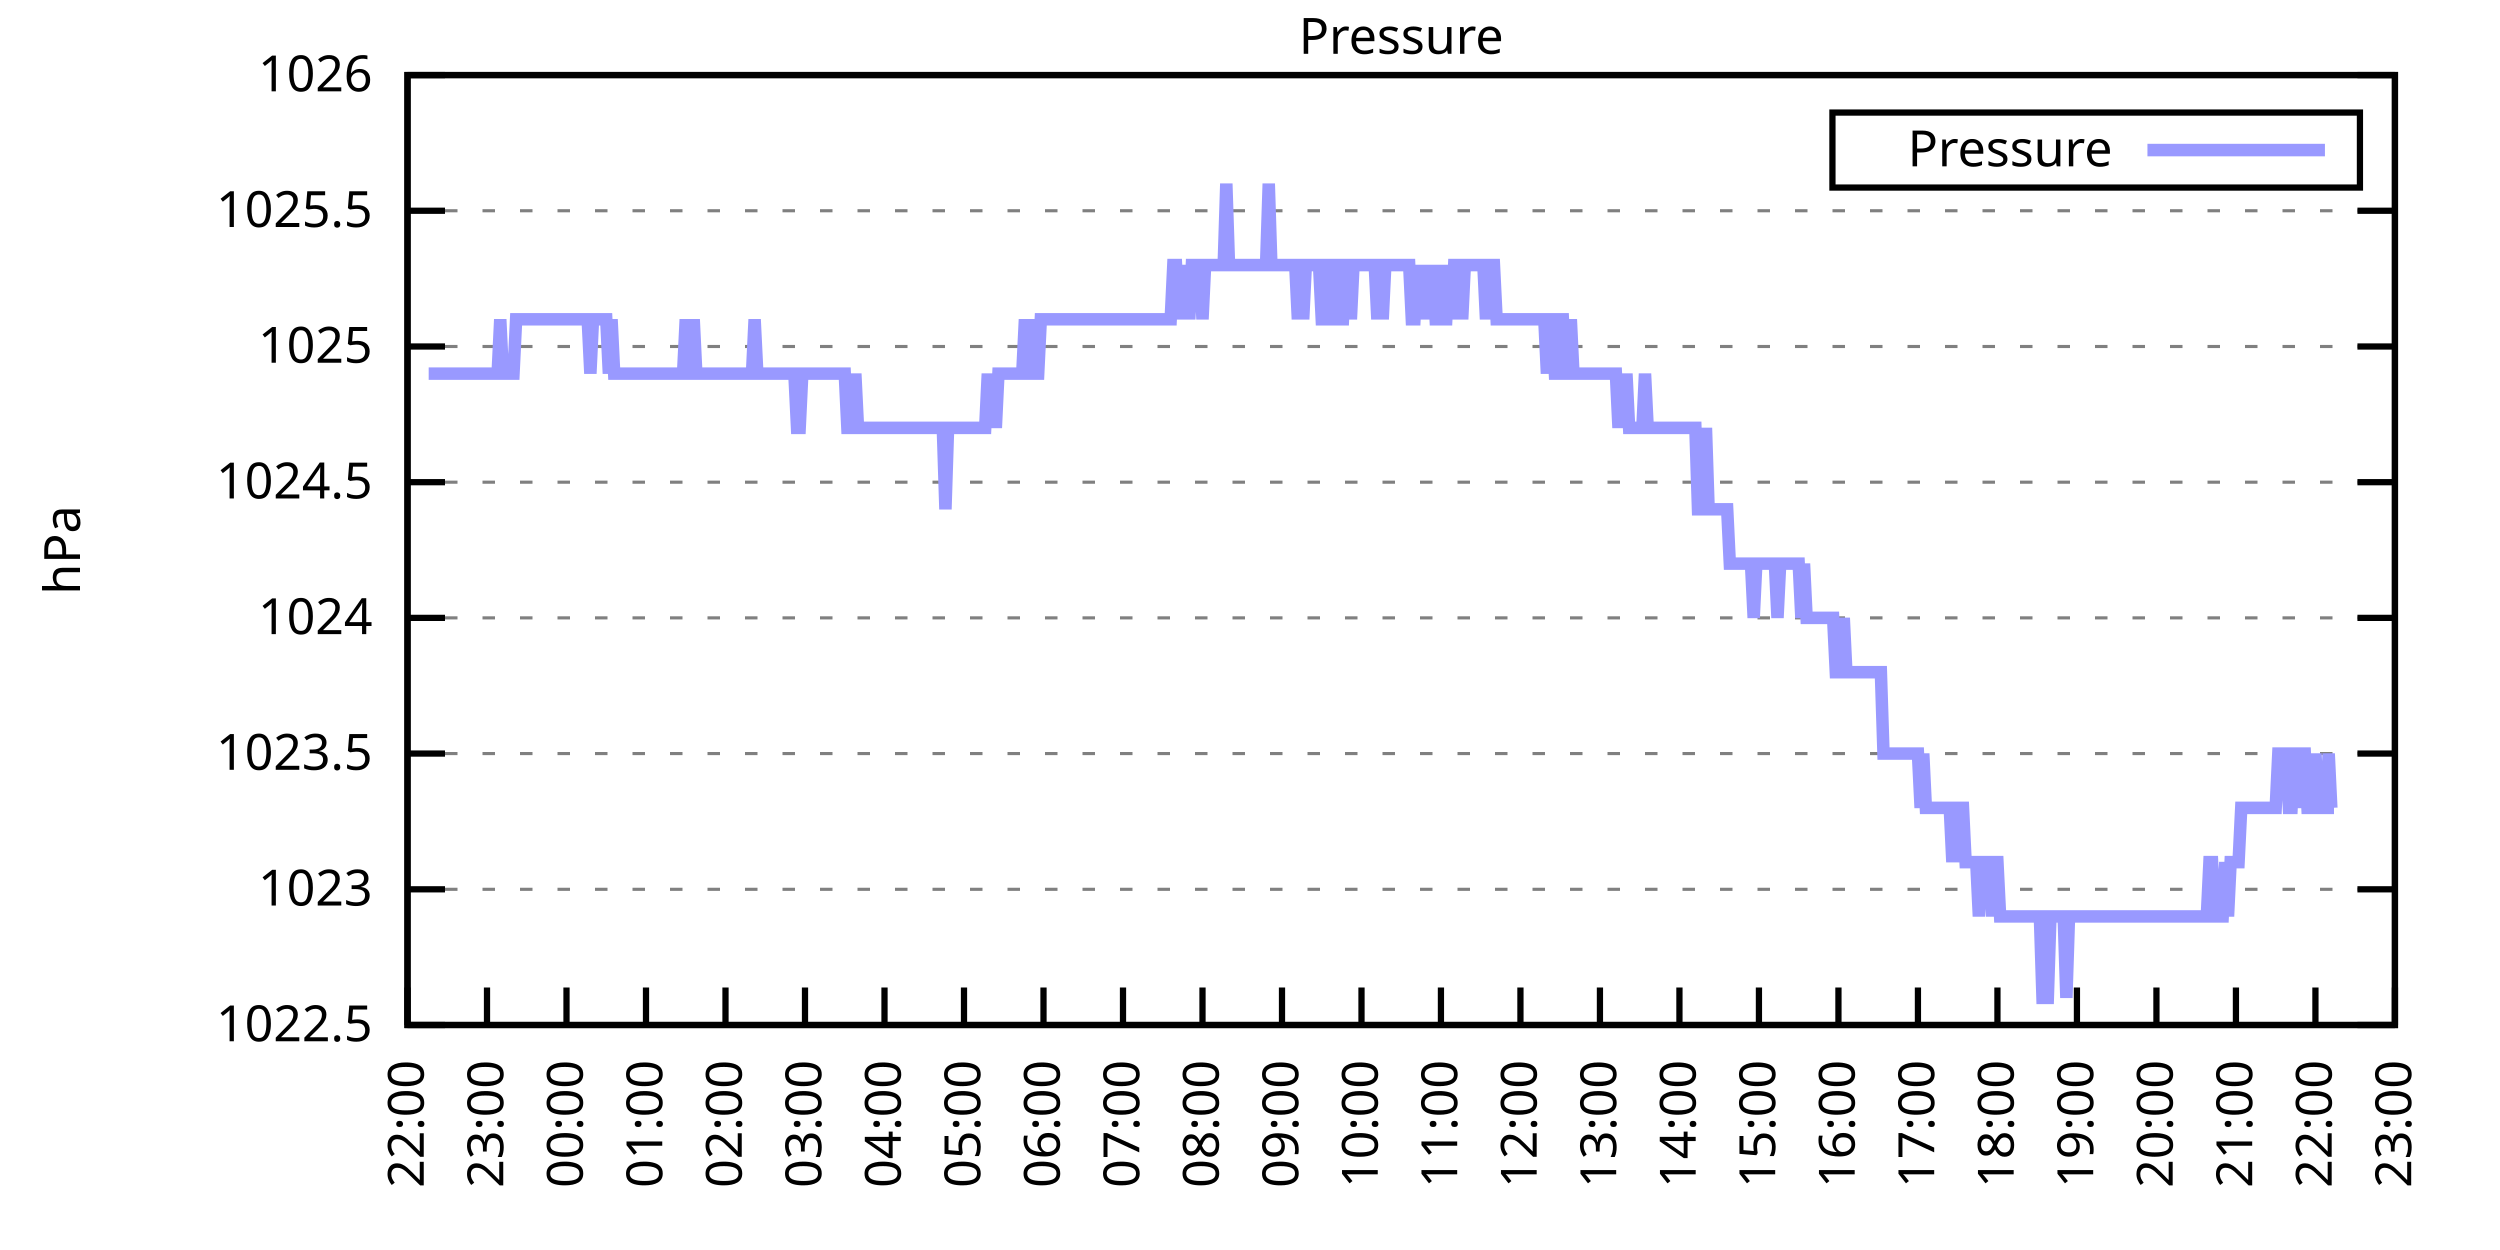
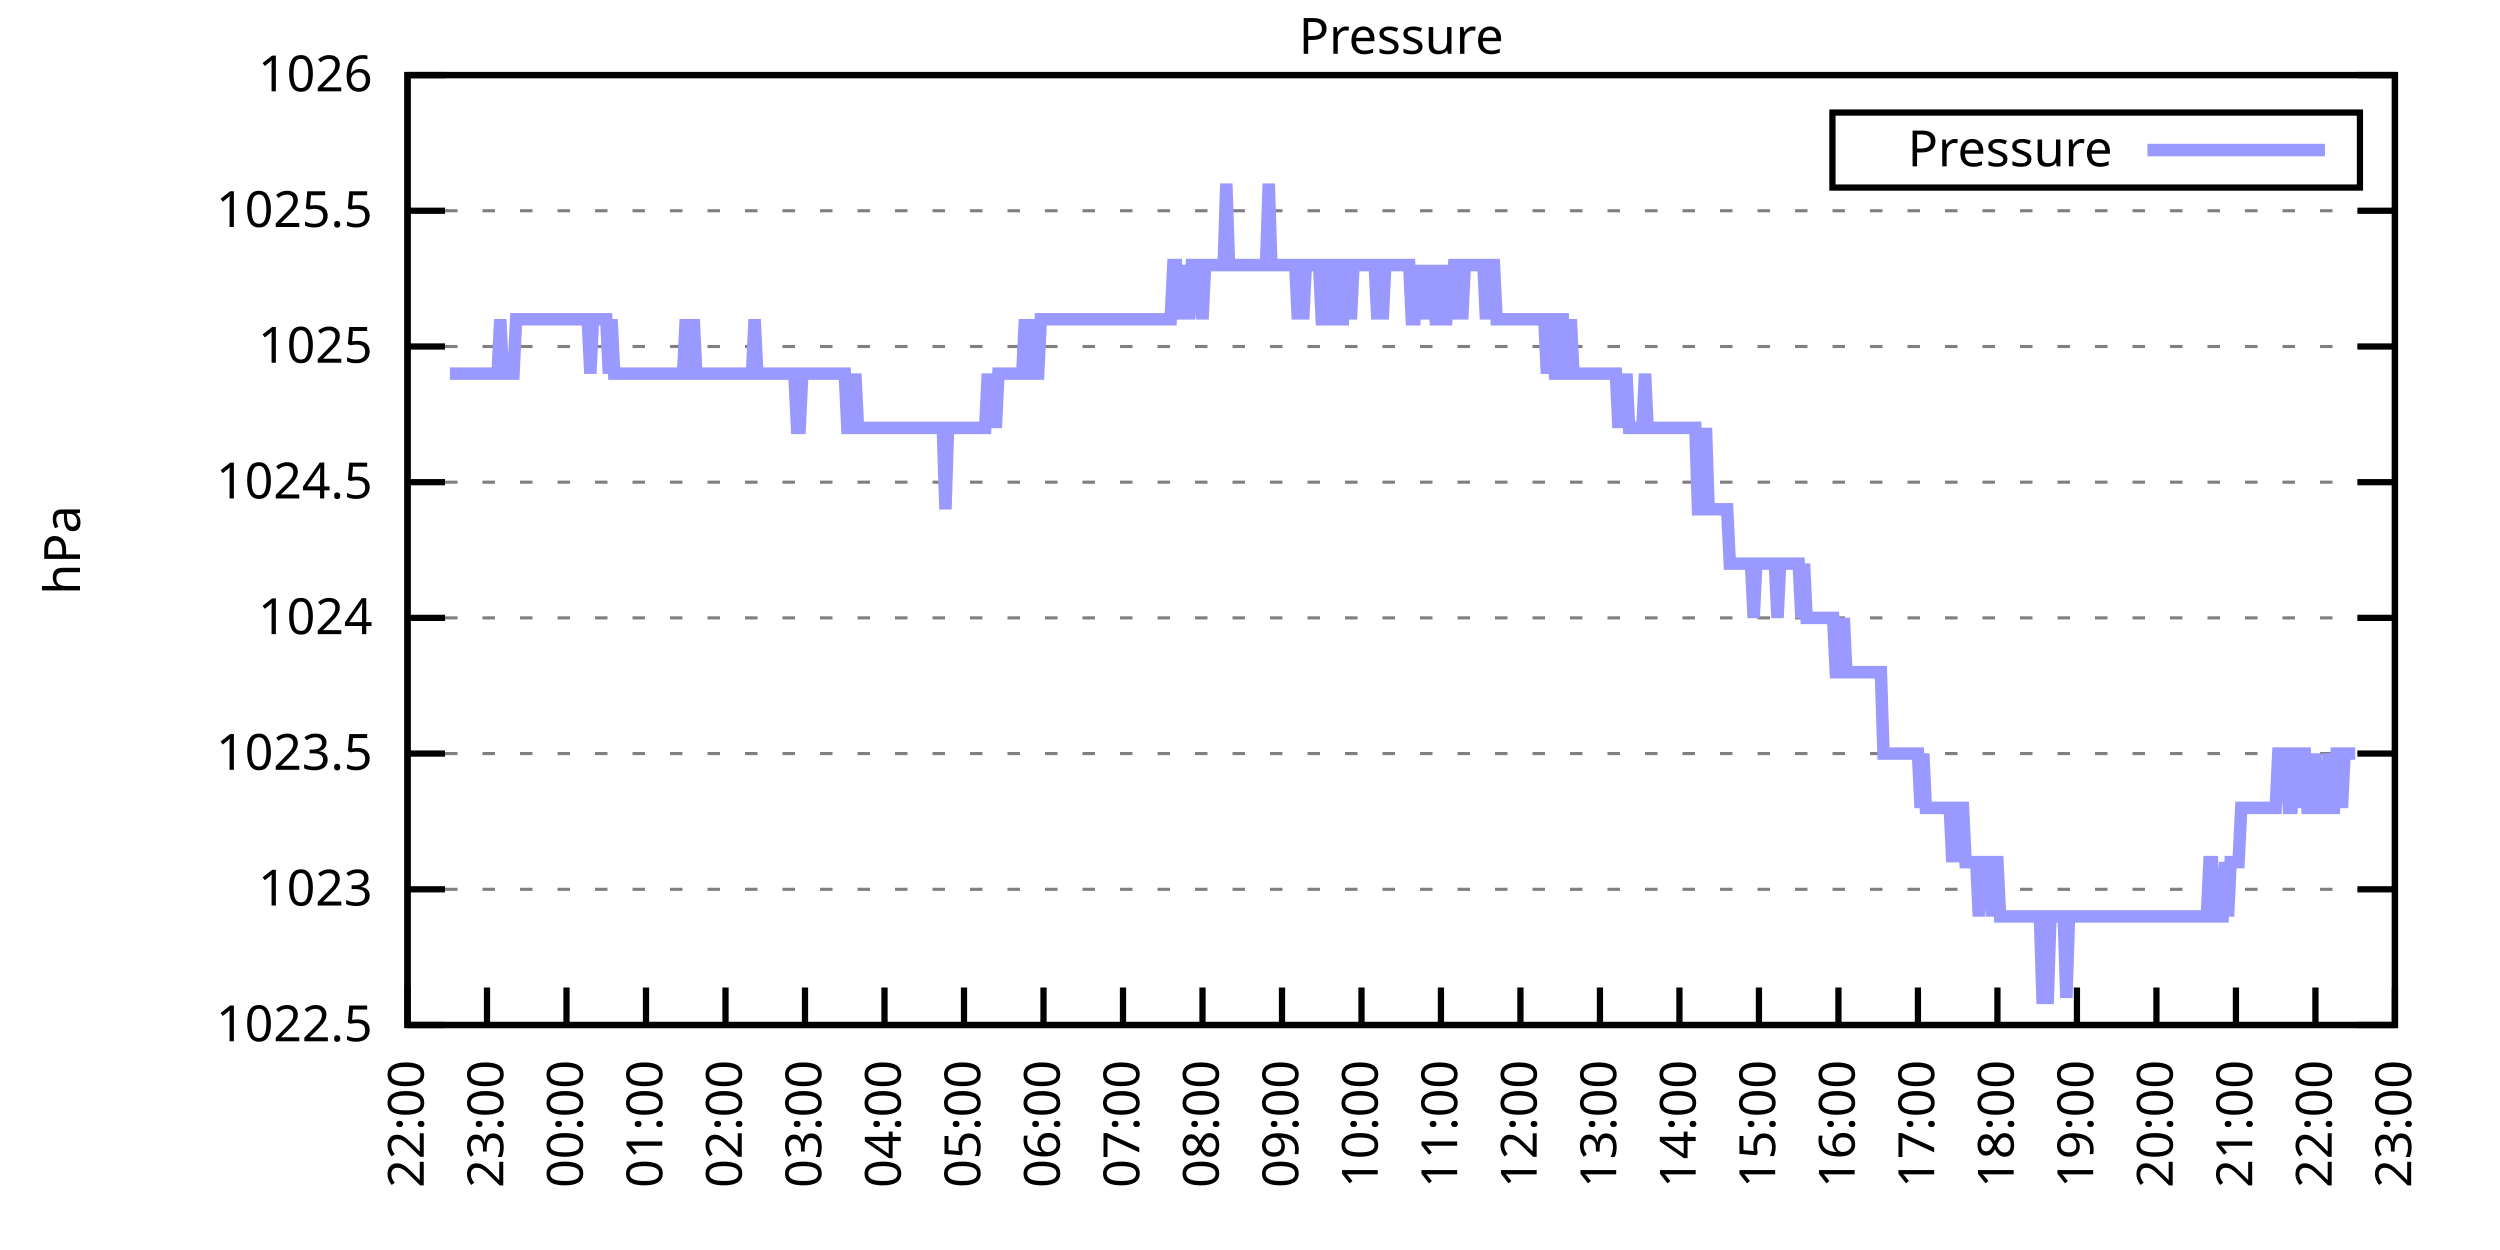
<svg xmlns="http://www.w3.org/2000/svg" xmlns:xlink="http://www.w3.org/1999/xlink" width="400" height="200" viewBox="0 0 400 200">
  <g id="gnuplot_canvas">
    <rect x="0" y="0" width="400" height="200" fill="none" />
    <defs>
      <circle id="gpDot" r="0.5" stroke-width="0.5" stroke="currentColor" />
      <path id="gpPt0" stroke-width="0.333" stroke="currentColor" d="M-1,0 h2 M0,-1 v2" />
      <path id="gpPt1" stroke-width="0.333" stroke="currentColor" d="M-1,-1 L1,1 M1,-1 L-1,1" />
      <path id="gpPt2" stroke-width="0.333" stroke="currentColor" d="M-1,0 L1,0 M0,-1 L0,1 M-1,-1 L1,1 M-1,1 L1,-1" />
      <rect id="gpPt3" stroke-width="0.333" stroke="currentColor" x="-1" y="-1" width="2" height="2" />
      <rect id="gpPt4" stroke-width="0.333" stroke="currentColor" fill="currentColor" x="-1" y="-1" width="2" height="2" />
      <circle id="gpPt5" stroke-width="0.333" stroke="currentColor" cx="0" cy="0" r="1" />
      <use xlink:href="#gpPt5" id="gpPt6" fill="currentColor" stroke="none" />
      <path id="gpPt7" stroke-width="0.333" stroke="currentColor" d="M0,-1.33 L-1.33,0.67 L1.33,0.67 z" />
      <use xlink:href="#gpPt7" id="gpPt8" fill="currentColor" stroke="none" />
      <use xlink:href="#gpPt7" id="gpPt9" stroke="currentColor" transform="rotate(180)" />
      <use xlink:href="#gpPt9" id="gpPt10" fill="currentColor" stroke="none" />
      <use xlink:href="#gpPt3" id="gpPt11" stroke="currentColor" transform="rotate(45)" />
      <use xlink:href="#gpPt11" id="gpPt12" fill="currentColor" stroke="none" />
      <path id="gpPt13" stroke-width="0.333" stroke="currentColor" d="M0,1.330 L1.265,0.411 L0.782,-1.067 L-0.782,-1.076 L-1.265,0.411 z" />
      <use xlink:href="#gpPt13" id="gpPt14" fill="currentColor" stroke="none" />
      <filter id="textbox" filterUnits="objectBoundingBox" x="0" y="0" height="1" width="1">
        <feFlood flood-color="white" flood-opacity="1" result="bgnd" />
        <feComposite in="SourceGraphic" in2="bgnd" operator="atop" />
      </filter>
      <filter id="greybox" filterUnits="objectBoundingBox" x="0" y="0" height="1" width="1">
        <feFlood flood-color="lightgrey" flood-opacity="1" result="grey" />
        <feComposite in="SourceGraphic" in2="grey" operator="atop" />
      </filter>
    </defs>
    <g fill="none" color="white" stroke="currentColor" stroke-width="1.00" stroke-linecap="butt" stroke-linejoin="miter">
</g>
    <g fill="none" color="black" stroke="currentColor" stroke-width="1.00" stroke-linecap="butt" stroke-linejoin="miter">
      <g stroke="none" shape-rendering="crispEdges">
        <polygon fill="rgb(255, 255, 255)" points="65.20,164.00 383.18,164.00 383.18,12.02 65.20,12.02 " />
      </g>
    </g>
    <g fill="none" color="black" stroke="currentColor" stroke-width="1.00" stroke-linecap="butt" stroke-linejoin="miter">
</g>
    <g fill="none" color="black" stroke="black" stroke-width="0.50" stroke-linecap="butt" stroke-linejoin="miter">
</g>
    <g fill="none" color="gray" stroke="currentColor" stroke-width="0.50" stroke-linecap="butt" stroke-linejoin="miter">
      <path stroke="gray" stroke-dasharray="2,4" class="gridline" d="M65.20,164.00 L383.19,164.00  " />
    </g>
    <g fill="none" color="gray" stroke="gray" stroke-width="1.00" stroke-linecap="butt" stroke-linejoin="miter">
</g>
    <g fill="none" color="black" stroke="currentColor" stroke-width="1.00" stroke-linecap="butt" stroke-linejoin="miter">
      <path stroke="black" d="M65.20,164.00 L71.20,164.00 M383.19,164.00 L377.19,164.00  " />
      <g transform="translate(59.60,166.60)" stroke="none" fill="black" font-family="Sans" font-size="8.00" text-anchor="end">
        <text>
          <tspan font-family="Sans"> 1022.5</tspan>
        </text>
      </g>
    </g>
    <g fill="none" color="black" stroke="currentColor" stroke-width="1.00" stroke-linecap="butt" stroke-linejoin="miter">
</g>
    <g fill="none" color="black" stroke="black" stroke-width="0.50" stroke-linecap="butt" stroke-linejoin="miter">
</g>
    <g fill="none" color="gray" stroke="currentColor" stroke-width="0.50" stroke-linecap="butt" stroke-linejoin="miter">
      <path stroke="gray" stroke-dasharray="2,4" class="gridline" d="M65.20,142.29 L383.19,142.29  " />
    </g>
    <g fill="none" color="gray" stroke="gray" stroke-width="1.00" stroke-linecap="butt" stroke-linejoin="miter">
</g>
    <g fill="none" color="black" stroke="currentColor" stroke-width="1.00" stroke-linecap="butt" stroke-linejoin="miter">
      <path stroke="black" d="M65.20,142.29 L71.20,142.29 M383.19,142.29 L377.19,142.29  " />
      <g transform="translate(59.60,144.89)" stroke="none" fill="black" font-family="Sans" font-size="8.00" text-anchor="end">
        <text>
          <tspan font-family="Sans"> 1023</tspan>
        </text>
      </g>
    </g>
    <g fill="none" color="black" stroke="currentColor" stroke-width="1.00" stroke-linecap="butt" stroke-linejoin="miter">
</g>
    <g fill="none" color="black" stroke="black" stroke-width="0.50" stroke-linecap="butt" stroke-linejoin="miter">
</g>
    <g fill="none" color="gray" stroke="currentColor" stroke-width="0.50" stroke-linecap="butt" stroke-linejoin="miter">
      <path stroke="gray" stroke-dasharray="2,4" class="gridline" d="M65.20,120.57 L383.19,120.57  " />
    </g>
    <g fill="none" color="gray" stroke="gray" stroke-width="1.00" stroke-linecap="butt" stroke-linejoin="miter">
</g>
    <g fill="none" color="black" stroke="currentColor" stroke-width="1.00" stroke-linecap="butt" stroke-linejoin="miter">
      <path stroke="black" d="M65.20,120.57 L71.20,120.57 M383.19,120.57 L377.19,120.57  " />
      <g transform="translate(59.60,123.17)" stroke="none" fill="black" font-family="Sans" font-size="8.00" text-anchor="end">
        <text>
          <tspan font-family="Sans"> 1023.5</tspan>
        </text>
      </g>
    </g>
    <g fill="none" color="black" stroke="currentColor" stroke-width="1.00" stroke-linecap="butt" stroke-linejoin="miter">
</g>
    <g fill="none" color="black" stroke="black" stroke-width="0.50" stroke-linecap="butt" stroke-linejoin="miter">
</g>
    <g fill="none" color="gray" stroke="currentColor" stroke-width="0.50" stroke-linecap="butt" stroke-linejoin="miter">
      <path stroke="gray" stroke-dasharray="2,4" class="gridline" d="M65.20,98.86 L383.19,98.86  " />
    </g>
    <g fill="none" color="gray" stroke="gray" stroke-width="1.00" stroke-linecap="butt" stroke-linejoin="miter">
</g>
    <g fill="none" color="black" stroke="currentColor" stroke-width="1.00" stroke-linecap="butt" stroke-linejoin="miter">
      <path stroke="black" d="M65.20,98.86 L71.20,98.86 M383.19,98.86 L377.19,98.86  " />
      <g transform="translate(59.60,101.46)" stroke="none" fill="black" font-family="Sans" font-size="8.00" text-anchor="end">
        <text>
          <tspan font-family="Sans"> 1024</tspan>
        </text>
      </g>
    </g>
    <g fill="none" color="black" stroke="currentColor" stroke-width="1.00" stroke-linecap="butt" stroke-linejoin="miter">
</g>
    <g fill="none" color="black" stroke="black" stroke-width="0.50" stroke-linecap="butt" stroke-linejoin="miter">
</g>
    <g fill="none" color="gray" stroke="currentColor" stroke-width="0.50" stroke-linecap="butt" stroke-linejoin="miter">
      <path stroke="gray" stroke-dasharray="2,4" class="gridline" d="M65.20,77.15 L383.19,77.15  " />
    </g>
    <g fill="none" color="gray" stroke="gray" stroke-width="1.00" stroke-linecap="butt" stroke-linejoin="miter">
</g>
    <g fill="none" color="black" stroke="currentColor" stroke-width="1.00" stroke-linecap="butt" stroke-linejoin="miter">
      <path stroke="black" d="M65.20,77.15 L71.20,77.15 M383.19,77.15 L377.19,77.15  " />
      <g transform="translate(59.60,79.75)" stroke="none" fill="black" font-family="Sans" font-size="8.00" text-anchor="end">
        <text>
          <tspan font-family="Sans"> 1024.5</tspan>
        </text>
      </g>
    </g>
    <g fill="none" color="black" stroke="currentColor" stroke-width="1.00" stroke-linecap="butt" stroke-linejoin="miter">
</g>
    <g fill="none" color="black" stroke="black" stroke-width="0.50" stroke-linecap="butt" stroke-linejoin="miter">
</g>
    <g fill="none" color="gray" stroke="currentColor" stroke-width="0.50" stroke-linecap="butt" stroke-linejoin="miter">
      <path stroke="gray" stroke-dasharray="2,4" class="gridline" d="M65.20,55.44 L383.19,55.44  " />
    </g>
    <g fill="none" color="gray" stroke="gray" stroke-width="1.00" stroke-linecap="butt" stroke-linejoin="miter">
</g>
    <g fill="none" color="black" stroke="currentColor" stroke-width="1.00" stroke-linecap="butt" stroke-linejoin="miter">
      <path stroke="black" d="M65.20,55.44 L71.20,55.44 M383.19,55.44 L377.19,55.44  " />
      <g transform="translate(59.60,58.04)" stroke="none" fill="black" font-family="Sans" font-size="8.00" text-anchor="end">
        <text>
          <tspan font-family="Sans"> 1025</tspan>
        </text>
      </g>
    </g>
    <g fill="none" color="black" stroke="currentColor" stroke-width="1.00" stroke-linecap="butt" stroke-linejoin="miter">
</g>
    <g fill="none" color="black" stroke="black" stroke-width="0.50" stroke-linecap="butt" stroke-linejoin="miter">
</g>
    <g fill="none" color="gray" stroke="currentColor" stroke-width="0.50" stroke-linecap="butt" stroke-linejoin="miter">
      <path stroke="gray" stroke-dasharray="2,4" class="gridline" d="M65.20,33.72 L383.19,33.72  " />
    </g>
    <g fill="none" color="gray" stroke="gray" stroke-width="1.00" stroke-linecap="butt" stroke-linejoin="miter">
</g>
    <g fill="none" color="black" stroke="currentColor" stroke-width="1.00" stroke-linecap="butt" stroke-linejoin="miter">
      <path stroke="black" d="M65.20,33.72 L71.20,33.72 M383.19,33.72 L377.19,33.72  " />
      <g transform="translate(59.60,36.32)" stroke="none" fill="black" font-family="Sans" font-size="8.00" text-anchor="end">
        <text>
          <tspan font-family="Sans"> 1025.5</tspan>
        </text>
      </g>
    </g>
    <g fill="none" color="black" stroke="currentColor" stroke-width="1.00" stroke-linecap="butt" stroke-linejoin="miter">
</g>
    <g fill="none" color="black" stroke="black" stroke-width="0.50" stroke-linecap="butt" stroke-linejoin="miter">
</g>
    <g fill="none" color="gray" stroke="currentColor" stroke-width="0.50" stroke-linecap="butt" stroke-linejoin="miter">
      <path stroke="gray" stroke-dasharray="2,4" class="gridline" d="M65.20,12.01 L383.19,12.01  " />
    </g>
    <g fill="none" color="gray" stroke="gray" stroke-width="1.00" stroke-linecap="butt" stroke-linejoin="miter">
</g>
    <g fill="none" color="black" stroke="currentColor" stroke-width="1.00" stroke-linecap="butt" stroke-linejoin="miter">
      <path stroke="black" d="M65.20,12.01 L71.20,12.01 M383.19,12.01 L377.19,12.01  " />
      <g transform="translate(59.60,14.61)" stroke="none" fill="black" font-family="Sans" font-size="8.00" text-anchor="end">
        <text>
          <tspan font-family="Sans"> 1026</tspan>
        </text>
      </g>
    </g>
    <g fill="none" color="black" stroke="currentColor" stroke-width="1.00" stroke-linecap="butt" stroke-linejoin="miter">
      <path stroke="black" d="M65.20,164.00 L65.20,158.00  " />
      <g transform="translate(67.80,169.60) rotate(270.00)" stroke="none" fill="black" font-family="Sans" font-size="8.00" text-anchor="end">
        <text>
          <tspan font-family="Sans">22:00</tspan>
        </text>
      </g>
    </g>
    <g fill="none" color="black" stroke="currentColor" stroke-width="1.00" stroke-linecap="butt" stroke-linejoin="miter">
      <path stroke="black" d="M77.92,164.00 L77.92,158.00  " />
      <g transform="translate(80.52,169.60) rotate(270.00)" stroke="none" fill="black" font-family="Sans" font-size="8.00" text-anchor="end">
        <text>
          <tspan font-family="Sans">23:00</tspan>
        </text>
      </g>
    </g>
    <g fill="none" color="black" stroke="currentColor" stroke-width="1.00" stroke-linecap="butt" stroke-linejoin="miter">
      <path stroke="black" d="M90.64,164.00 L90.64,158.00  " />
      <g transform="translate(93.24,169.60) rotate(270.00)" stroke="none" fill="black" font-family="Sans" font-size="8.00" text-anchor="end">
        <text>
          <tspan font-family="Sans">00:00</tspan>
        </text>
      </g>
    </g>
    <g fill="none" color="black" stroke="currentColor" stroke-width="1.00" stroke-linecap="butt" stroke-linejoin="miter">
      <path stroke="black" d="M103.36,164.00 L103.36,158.00  " />
      <g transform="translate(105.96,169.60) rotate(270.00)" stroke="none" fill="black" font-family="Sans" font-size="8.00" text-anchor="end">
        <text>
          <tspan font-family="Sans">01:00</tspan>
        </text>
      </g>
    </g>
    <g fill="none" color="black" stroke="currentColor" stroke-width="1.00" stroke-linecap="butt" stroke-linejoin="miter">
      <path stroke="black" d="M116.08,164.00 L116.08,158.00  " />
      <g transform="translate(118.68,169.60) rotate(270.00)" stroke="none" fill="black" font-family="Sans" font-size="8.00" text-anchor="end">
        <text>
          <tspan font-family="Sans">02:00</tspan>
        </text>
      </g>
    </g>
    <g fill="none" color="black" stroke="currentColor" stroke-width="1.00" stroke-linecap="butt" stroke-linejoin="miter">
      <path stroke="black" d="M128.80,164.00 L128.80,158.00  " />
      <g transform="translate(131.40,169.60) rotate(270.00)" stroke="none" fill="black" font-family="Sans" font-size="8.00" text-anchor="end">
        <text>
          <tspan font-family="Sans">03:00</tspan>
        </text>
      </g>
    </g>
    <g fill="none" color="black" stroke="currentColor" stroke-width="1.00" stroke-linecap="butt" stroke-linejoin="miter">
      <path stroke="black" d="M141.52,164.00 L141.52,158.00  " />
      <g transform="translate(144.12,169.60) rotate(270.00)" stroke="none" fill="black" font-family="Sans" font-size="8.00" text-anchor="end">
        <text>
          <tspan font-family="Sans">04:00</tspan>
        </text>
      </g>
    </g>
    <g fill="none" color="black" stroke="currentColor" stroke-width="1.00" stroke-linecap="butt" stroke-linejoin="miter">
      <path stroke="black" d="M154.24,164.00 L154.24,158.00  " />
      <g transform="translate(156.84,169.60) rotate(270.00)" stroke="none" fill="black" font-family="Sans" font-size="8.00" text-anchor="end">
        <text>
          <tspan font-family="Sans">05:00</tspan>
        </text>
      </g>
    </g>
    <g fill="none" color="black" stroke="currentColor" stroke-width="1.00" stroke-linecap="butt" stroke-linejoin="miter">
      <path stroke="black" d="M166.96,164.00 L166.96,158.00  " />
      <g transform="translate(169.56,169.60) rotate(270.00)" stroke="none" fill="black" font-family="Sans" font-size="8.00" text-anchor="end">
        <text>
          <tspan font-family="Sans">06:00</tspan>
        </text>
      </g>
    </g>
    <g fill="none" color="black" stroke="currentColor" stroke-width="1.00" stroke-linecap="butt" stroke-linejoin="miter">
      <path stroke="black" d="M179.68,164.00 L179.68,158.00  " />
      <g transform="translate(182.28,169.60) rotate(270.00)" stroke="none" fill="black" font-family="Sans" font-size="8.00" text-anchor="end">
        <text>
          <tspan font-family="Sans">07:00</tspan>
        </text>
      </g>
    </g>
    <g fill="none" color="black" stroke="currentColor" stroke-width="1.00" stroke-linecap="butt" stroke-linejoin="miter">
      <path stroke="black" d="M192.40,164.00 L192.40,158.00  " />
      <g transform="translate(195.00,169.60) rotate(270.00)" stroke="none" fill="black" font-family="Sans" font-size="8.00" text-anchor="end">
        <text>
          <tspan font-family="Sans">08:00</tspan>
        </text>
      </g>
    </g>
    <g fill="none" color="black" stroke="currentColor" stroke-width="1.00" stroke-linecap="butt" stroke-linejoin="miter">
      <path stroke="black" d="M205.12,164.00 L205.12,158.00  " />
      <g transform="translate(207.72,169.60) rotate(270.00)" stroke="none" fill="black" font-family="Sans" font-size="8.00" text-anchor="end">
        <text>
          <tspan font-family="Sans">09:00</tspan>
        </text>
      </g>
    </g>
    <g fill="none" color="black" stroke="currentColor" stroke-width="1.00" stroke-linecap="butt" stroke-linejoin="miter">
      <path stroke="black" d="M217.84,164.00 L217.84,158.00  " />
      <g transform="translate(220.44,169.60) rotate(270.00)" stroke="none" fill="black" font-family="Sans" font-size="8.00" text-anchor="end">
        <text>
          <tspan font-family="Sans">10:00</tspan>
        </text>
      </g>
    </g>
    <g fill="none" color="black" stroke="currentColor" stroke-width="1.00" stroke-linecap="butt" stroke-linejoin="miter">
      <path stroke="black" d="M230.55,164.00 L230.55,158.00  " />
      <g transform="translate(233.15,169.60) rotate(270.00)" stroke="none" fill="black" font-family="Sans" font-size="8.00" text-anchor="end">
        <text>
          <tspan font-family="Sans">11:00</tspan>
        </text>
      </g>
    </g>
    <g fill="none" color="black" stroke="currentColor" stroke-width="1.00" stroke-linecap="butt" stroke-linejoin="miter">
      <path stroke="black" d="M243.27,164.00 L243.27,158.00  " />
      <g transform="translate(245.87,169.60) rotate(270.00)" stroke="none" fill="black" font-family="Sans" font-size="8.00" text-anchor="end">
        <text>
          <tspan font-family="Sans">12:00</tspan>
        </text>
      </g>
    </g>
    <g fill="none" color="black" stroke="currentColor" stroke-width="1.00" stroke-linecap="butt" stroke-linejoin="miter">
      <path stroke="black" d="M255.99,164.00 L255.99,158.00  " />
      <g transform="translate(258.59,169.60) rotate(270.00)" stroke="none" fill="black" font-family="Sans" font-size="8.00" text-anchor="end">
        <text>
          <tspan font-family="Sans">13:00</tspan>
        </text>
      </g>
    </g>
    <g fill="none" color="black" stroke="currentColor" stroke-width="1.00" stroke-linecap="butt" stroke-linejoin="miter">
      <path stroke="black" d="M268.71,164.00 L268.71,158.00  " />
      <g transform="translate(271.31,169.60) rotate(270.00)" stroke="none" fill="black" font-family="Sans" font-size="8.00" text-anchor="end">
        <text>
          <tspan font-family="Sans">14:00</tspan>
        </text>
      </g>
    </g>
    <g fill="none" color="black" stroke="currentColor" stroke-width="1.00" stroke-linecap="butt" stroke-linejoin="miter">
      <path stroke="black" d="M281.43,164.00 L281.43,158.00  " />
      <g transform="translate(284.03,169.60) rotate(270.00)" stroke="none" fill="black" font-family="Sans" font-size="8.00" text-anchor="end">
        <text>
          <tspan font-family="Sans">15:00</tspan>
        </text>
      </g>
    </g>
    <g fill="none" color="black" stroke="currentColor" stroke-width="1.00" stroke-linecap="butt" stroke-linejoin="miter">
      <path stroke="black" d="M294.15,164.00 L294.15,158.00  " />
      <g transform="translate(296.75,169.60) rotate(270.00)" stroke="none" fill="black" font-family="Sans" font-size="8.00" text-anchor="end">
        <text>
          <tspan font-family="Sans">16:00</tspan>
        </text>
      </g>
    </g>
    <g fill="none" color="black" stroke="currentColor" stroke-width="1.00" stroke-linecap="butt" stroke-linejoin="miter">
      <path stroke="black" d="M306.87,164.00 L306.87,158.00  " />
      <g transform="translate(309.47,169.60) rotate(270.00)" stroke="none" fill="black" font-family="Sans" font-size="8.00" text-anchor="end">
        <text>
          <tspan font-family="Sans">17:00</tspan>
        </text>
      </g>
    </g>
    <g fill="none" color="black" stroke="currentColor" stroke-width="1.00" stroke-linecap="butt" stroke-linejoin="miter">
      <path stroke="black" d="M319.59,164.00 L319.59,158.00  " />
      <g transform="translate(322.19,169.60) rotate(270.00)" stroke="none" fill="black" font-family="Sans" font-size="8.00" text-anchor="end">
        <text>
          <tspan font-family="Sans">18:00</tspan>
        </text>
      </g>
    </g>
    <g fill="none" color="black" stroke="currentColor" stroke-width="1.00" stroke-linecap="butt" stroke-linejoin="miter">
      <path stroke="black" d="M332.31,164.00 L332.31,158.00  " />
      <g transform="translate(334.91,169.60) rotate(270.00)" stroke="none" fill="black" font-family="Sans" font-size="8.00" text-anchor="end">
        <text>
          <tspan font-family="Sans">19:00</tspan>
        </text>
      </g>
    </g>
    <g fill="none" color="black" stroke="currentColor" stroke-width="1.00" stroke-linecap="butt" stroke-linejoin="miter">
      <path stroke="black" d="M345.03,164.00 L345.03,158.00  " />
      <g transform="translate(347.63,169.60) rotate(270.00)" stroke="none" fill="black" font-family="Sans" font-size="8.00" text-anchor="end">
        <text>
          <tspan font-family="Sans">20:00</tspan>
        </text>
      </g>
    </g>
    <g fill="none" color="black" stroke="currentColor" stroke-width="1.00" stroke-linecap="butt" stroke-linejoin="miter">
      <path stroke="black" d="M357.75,164.00 L357.75,158.00  " />
      <g transform="translate(360.35,169.60) rotate(270.00)" stroke="none" fill="black" font-family="Sans" font-size="8.00" text-anchor="end">
        <text>
          <tspan font-family="Sans">21:00</tspan>
        </text>
      </g>
    </g>
    <g fill="none" color="black" stroke="currentColor" stroke-width="1.00" stroke-linecap="butt" stroke-linejoin="miter">
      <path stroke="black" d="M370.47,164.00 L370.47,158.00  " />
      <g transform="translate(373.07,169.60) rotate(270.00)" stroke="none" fill="black" font-family="Sans" font-size="8.00" text-anchor="end">
        <text>
          <tspan font-family="Sans">22:00</tspan>
        </text>
      </g>
    </g>
    <g fill="none" color="black" stroke="currentColor" stroke-width="1.00" stroke-linecap="butt" stroke-linejoin="miter">
      <path stroke="black" d="M383.19,164.00 L383.19,158.00  " />
      <g transform="translate(385.79,169.60) rotate(270.00)" stroke="none" fill="black" font-family="Sans" font-size="8.00" text-anchor="end">
        <text>
          <tspan font-family="Sans">23:00</tspan>
        </text>
      </g>
    </g>
    <g fill="none" color="black" stroke="currentColor" stroke-width="1.00" stroke-linecap="butt" stroke-linejoin="miter">
</g>
    <g fill="none" color="black" stroke="currentColor" stroke-width="1.00" stroke-linecap="butt" stroke-linejoin="miter">
      <path stroke="black" d="M65.20,12.01 L65.20,164.00 L383.19,164.00 L383.19,12.01 L65.20,12.01 Z  " />
    </g>
    <g fill="none" color="black" stroke="currentColor" stroke-width="1.00" stroke-linecap="butt" stroke-linejoin="miter">
</g>
    <g fill="none" color="black" stroke="currentColor" stroke-width="1.00" stroke-linecap="butt" stroke-linejoin="miter">
      <path stroke="black" d="M293.19,30.01 L293.19,18.01 L377.59,18.01 L377.59,30.01 L293.19,30.01 Z  " />
    </g>
    <g id="Pressure_plot_1">
      <g fill="none" color="white" stroke="black" stroke-width="2.00" stroke-linecap="butt" stroke-linejoin="miter">
</g>
      <g fill="none" color="black" stroke="currentColor" stroke-width="2.00" stroke-linecap="butt" stroke-linejoin="miter">
        <g transform="translate(337.99,26.61)" stroke="none" fill="black" font-family="Sans" font-size="8.00" text-anchor="end">
          <text>
            <tspan font-family="Sans">Pressure</tspan>
          </text>
        </g>
      </g>
      <g fill="none" color="black" stroke="currentColor" stroke-width="2.00" stroke-linecap="butt" stroke-linejoin="miter">
-         <path stroke="rgb(153, 153, 255)" d="M343.59,24.01 L371.99,24.01 M68.59,59.78 L69.02,59.78 L69.44,59.78 L69.86,59.78 L70.29,59.78 L70.71,59.78   L71.14,59.78 L71.56,59.78 L71.98,59.78 L72.41,59.78 L72.83,59.78 L73.26,59.78 L73.68,59.78 L74.10,59.78   L74.53,59.78 L74.95,59.78 L75.38,59.78 L75.80,59.78 L76.22,59.78 L76.65,59.78 L77.07,59.78 L77.50,59.78   L77.92,59.78 L78.34,59.78 L78.77,59.78 L79.19,59.78 L79.62,59.78 L80.04,51.09 L80.46,59.78 L80.89,59.78   L81.31,59.78 L81.74,59.78 L82.16,59.78 L82.58,51.09 L83.01,51.09 L83.43,51.09 L83.86,51.09 L84.28,51.09   L84.70,51.09 L85.13,51.09 L85.55,51.09 L85.98,51.09 L86.40,51.09 L86.82,51.09 L87.25,51.09 L87.67,51.09   L88.10,51.09 L88.52,51.09 L88.94,51.09 L89.37,51.09 L89.79,51.09 L90.22,51.09 L90.64,51.09 L91.06,51.09   L91.49,51.09 L91.91,51.09 L92.34,51.09 L92.76,51.09 L93.18,51.09 L93.61,51.09 L94.03,51.09 L94.46,59.78   L94.88,51.09 L95.30,51.09 L95.73,51.09 L96.15,51.09 L96.58,51.09 L97.00,51.09 L97.42,59.78 L97.85,51.09   L98.27,59.78 L98.69,59.78 L99.12,59.78 L99.54,59.78 L99.97,59.78 L100.39,59.78 L100.81,59.78 L101.24,59.78   L101.66,59.78 L102.09,59.78 L102.51,59.78 L102.93,59.78 L103.36,59.78 L103.78,59.78 L104.21,59.78 L104.63,59.78   L105.05,59.78 L105.48,59.78 L105.90,59.78 L106.33,59.78 L106.75,59.78 L107.17,59.78 L107.60,59.78 L108.02,59.78   L108.45,59.78 L108.87,59.78 L109.29,59.78 L109.72,51.09 L110.14,59.78 L110.57,59.78 L110.99,51.09 L111.41,59.78   L111.84,59.78 L112.26,59.78 L112.69,59.78 L113.11,59.78 L113.53,59.78 L113.96,59.78 L114.38,59.78 L114.81,59.78   L115.23,59.78 L115.65,59.78 L116.08,59.78 L116.50,59.78 L116.93,59.78 L117.35,59.78 L117.77,59.78 L118.20,59.78   L118.62,59.78 L119.05,59.78 L119.47,59.78 L119.89,59.78 L120.32,59.78 L120.74,51.09 L121.17,59.78 L121.59,59.78   L122.01,59.78 L122.44,59.78 L122.86,59.78 L123.29,59.78 L123.71,59.78 L124.13,59.78 L124.56,59.78 L124.98,59.78   L125.41,59.78 L125.83,59.78 L126.25,59.78 L126.68,59.78 L127.10,59.78 L127.53,68.46 L127.95,68.46 L128.37,59.78   L128.80,59.78 L129.22,59.78 L129.65,59.78 L130.07,59.78 L130.49,59.78 L130.92,59.78 L131.34,59.78 L131.77,59.78   L132.19,59.78 L132.61,59.78 L133.04,59.78 L133.46,59.78 L133.89,59.78 L134.31,59.78 L134.73,59.78 L135.16,59.78   L135.58,68.46 L136.01,68.46 L136.43,68.46 L136.85,59.78 L137.28,68.46 L137.70,68.46 L138.13,68.46 L138.55,68.46   L138.97,68.46 L139.40,68.46 L139.82,68.46 L140.25,68.46 L140.67,68.46 L141.09,68.46 L141.52,68.46 L141.94,68.46   L142.37,68.46 L142.79,68.46 L143.21,68.46 L143.64,68.46 L144.06,68.46 L144.49,68.46 L144.91,68.46 L145.33,68.46   L145.76,68.46 L146.18,68.46 L146.61,68.46 L147.03,68.46 L147.45,68.46 L147.88,68.46 L148.30,68.46 L148.73,68.46   L149.15,68.46 L149.57,68.46 L150.00,68.46 L150.42,68.46 L150.85,68.46 L151.27,81.49 L151.69,68.46 L152.12,68.46   L152.54,68.46 L152.97,68.46 L153.39,68.46 L153.81,68.46 L154.24,68.46 L154.66,68.46 L155.09,68.46 L155.51,68.46   L155.93,68.46 L156.36,68.46 L156.78,68.46 L157.21,68.46 L157.63,68.46 L158.05,59.78 L158.48,68.46 L158.90,59.78   L159.33,68.46 L159.75,59.78 L160.17,59.78 L160.60,59.78 L161.02,59.78 L161.44,59.78 L161.87,59.78 L162.29,59.78   L162.72,59.78 L163.14,59.78 L163.56,59.78 L163.99,51.09 L164.41,59.78 L164.84,51.09 L165.26,59.78 L165.68,59.78   L166.11,59.78 L166.53,51.09 L166.96,51.09 L167.38,51.09 L167.80,51.09 L168.23,51.09 L168.65,51.09 L169.08,51.09   L169.50,51.09 L169.92,51.09 L170.35,51.09 L170.77,51.09 L171.20,51.09 L171.62,51.09 L172.04,51.09 L172.47,51.09   L172.89,51.09 L173.32,51.09 L173.74,51.09 L174.16,51.09 L174.59,51.09 L175.01,51.09 L175.44,51.09 L175.86,51.09   L176.28,51.09 L176.71,51.09 L177.13,51.09 L177.56,51.09 L177.98,51.09 L178.40,51.09 L178.83,51.09 L179.25,51.09   L179.68,51.09 L180.10,51.09 L180.52,51.09 L180.95,51.09 L181.37,51.09 L181.80,51.09 L182.22,51.09 L182.64,51.09   L183.07,51.09 L183.49,51.09 L183.92,51.09 L184.34,51.09 L184.76,51.09 L185.19,51.09 L185.61,51.09 L186.04,51.09   L186.46,51.09 L186.88,51.09 L187.31,51.09 L187.73,42.41 L188.16,42.41 L188.58,51.09 L189.00,42.41 L189.43,51.09   L189.85,42.41 L190.28,51.09 L190.70,42.41 L191.12,42.41 L191.55,42.41 L191.97,42.41 L192.40,51.09 L192.82,42.41   L193.24,42.41 L193.67,42.41 L194.09,42.41 L194.52,42.41 L194.94,42.41 L195.36,42.41 L195.79,42.41 L196.21,29.38   L196.64,42.41 L197.06,42.41 L197.48,42.41 L197.91,42.41 L198.33,42.41 L198.76,42.41 L199.18,42.41 L199.60,42.41   L200.03,42.41 L200.45,42.41 L200.88,42.41 L201.30,42.41 L201.72,42.41 L202.15,42.41 L202.57,42.41 L203.00,29.38   L203.42,42.41 L203.84,42.41 L204.27,42.41 L204.69,42.41 L205.12,42.41 L205.54,42.41 L205.96,42.41 L206.39,42.41   L206.81,42.41 L207.24,42.41 L207.66,51.09 L208.08,42.41 L208.51,51.09 L208.93,42.41 L209.36,42.41 L209.78,42.41   L210.20,42.41 L210.63,42.41 L211.05,42.41 L211.48,51.09 L211.90,51.09 L212.32,51.09 L212.75,42.41 L213.17,42.41   L213.60,42.41 L214.02,51.09 L214.44,51.09 L214.87,51.09 L215.29,42.41 L215.72,42.41 L216.14,51.09 L216.56,42.41   L216.99,42.41 L217.41,42.41 L217.84,42.41 L218.26,42.41 L218.68,42.41 L219.11,42.41 L219.53,42.41 L219.96,42.41   L220.38,51.09 L220.80,42.41 L221.23,51.09 L221.65,42.41 L222.08,42.41 L222.50,42.41 L222.92,42.41 L223.35,42.41   L223.77,42.41 L224.20,42.41 L224.62,42.41 L225.04,42.41 L225.47,42.41 L225.89,51.09 L226.31,51.09 L226.74,42.41   L227.16,51.09 L227.59,42.41 L228.01,51.09 L228.43,42.41 L228.86,51.09 L229.28,42.41 L229.71,51.09 L230.13,51.09   L230.55,42.41 L230.98,51.09 L231.40,51.09 L231.83,42.41 L232.25,51.09 L232.67,42.41 L233.10,42.41 L233.52,42.41   L233.95,51.09 L234.37,42.41 L234.79,42.41 L235.22,42.41 L235.64,42.41 L236.07,42.41 L236.49,42.41 L236.91,42.41   L237.34,42.41 L237.76,51.09 L238.19,42.41 L238.61,42.41 L239.03,42.41 L239.46,51.09 L239.88,51.09 L240.31,51.09   L240.73,51.09 L241.15,51.09 L241.58,51.09 L242.00,51.09 L242.43,51.09 L242.85,51.09 L243.27,51.09 L243.70,51.09   L244.12,51.09 L244.55,51.09 L244.97,51.09 L245.39,51.09 L245.82,51.09 L246.24,51.09 L246.67,51.09 L247.09,51.09   L247.51,59.78 L247.94,51.09 L248.36,51.09 L248.79,59.78 L249.21,59.78 L249.63,51.09 L250.06,51.09 L250.48,59.78   L250.91,59.78 L251.33,51.09 L251.75,59.78 L252.18,59.78 L252.60,59.78 L253.03,59.78 L253.45,59.78 L253.87,59.78   L254.30,59.78 L254.72,59.78 L255.15,59.78 L255.57,59.78 L255.99,59.78 L256.42,59.78 L256.84,59.78 L257.27,59.78   L257.69,59.78 L258.11,59.78 L258.54,59.78 L258.96,68.46 L259.39,59.78 L259.81,68.46 L260.23,59.78 L260.66,68.46   L261.08,68.46 L261.51,68.46 L261.93,68.46 L262.35,68.46 L262.78,68.46 L263.20,59.78 L263.63,68.46 L264.05,68.46   L264.47,68.46 L264.90,68.46 L265.32,68.46 L265.75,68.46 L266.17,68.46 L266.59,68.46 L267.02,68.46 L267.44,68.46   L267.87,68.46 L268.29,68.46 L268.71,68.46 L269.14,68.46 L269.56,68.46 L269.99,68.46 L270.41,68.46 L270.83,68.46   L271.26,68.46 L271.68,81.49 L272.11,81.49 L272.53,81.49 L272.95,68.46 L273.38,81.49 L273.80,81.49 L274.23,81.49   L274.65,81.49 L275.07,81.49 L275.50,81.49 L275.92,81.49 L276.35,81.49 L276.77,90.18 L277.19,90.18 L277.62,90.18   L278.04,90.18 L278.47,90.18 L278.89,90.18 L279.31,90.18 L279.74,90.18 L280.16,90.18 L280.59,98.86 L281.01,90.18   L281.43,90.18 L281.86,90.18 L282.28,90.18 L282.71,90.18 L283.13,90.18 L283.55,90.18 L283.98,90.18 L284.40,98.86   L284.83,90.18 L285.25,90.18 L285.67,90.18 L286.10,90.18 L286.52,90.18 L286.95,90.18 L287.37,90.18 L287.79,90.18   L288.22,98.86 L288.64,90.18 L289.06,98.86 L289.49,98.86 L289.91,98.86 L290.34,98.86 L290.76,98.86 L291.18,98.86   L291.61,98.86 L292.03,98.86 L292.46,98.86 L292.88,98.86 L293.30,98.86 L293.73,107.55 L294.15,107.55 L294.58,107.55   L295.00,98.86 L295.42,107.55 L295.85,107.55 L296.27,107.55 L296.70,107.55 L297.12,107.55 L297.54,107.55 L297.97,107.55   L298.39,107.55 L298.82,107.55 L299.24,107.55 L299.66,107.55 L300.09,107.55 L300.51,107.55 L300.94,107.55 L301.36,120.57   L301.78,120.57 L302.21,120.57 L302.63,120.57 L303.06,120.57 L303.48,120.57 L303.90,120.57 L304.33,120.57 L304.75,120.57   L305.18,120.57 L305.60,120.57 L306.02,120.57 L306.45,120.57 L306.87,120.57 L307.30,129.26 L307.72,120.57 L308.14,129.26   L308.57,129.26 L308.99,129.26 L309.42,129.26 L309.84,129.26 L310.26,129.26 L310.69,129.26 L311.11,129.26 L311.54,129.26   L311.96,129.26 L312.38,137.94 L312.81,129.26 L313.23,137.94 L313.66,129.26 L314.08,129.26 L314.50,137.94 L314.93,137.94   L315.35,137.94 L315.78,137.94 L316.20,137.94 L316.62,146.63 L317.05,137.94 L317.47,137.94 L317.90,137.94 L318.32,137.94   L318.74,146.63 L319.17,137.94 L319.59,137.94 L320.02,146.63 L320.44,146.63 L320.86,146.63 L321.29,146.63 L321.71,146.63   L322.14,146.63 L322.56,146.63 L322.98,146.63 L323.41,146.63 L323.83,146.63 L324.26,146.63 L324.68,146.63 L325.10,146.63   L325.53,146.63 L325.95,146.63 L326.38,146.63 L326.80,159.66 L327.22,159.66 L327.65,159.66 L328.07,146.63 L328.50,146.63   L328.92,146.63 L329.34,146.63 L329.77,146.63 L330.19,146.63 L330.62,159.66 L331.04,146.63 L331.46,146.63 L331.89,146.63   L332.31,146.63 L332.74,146.63 L333.16,146.63 L333.58,146.63 L334.01,146.63 L334.43,146.63 L334.86,146.63 L335.28,146.63   L335.70,146.63 L336.13,146.63 L336.55,146.63 L336.98,146.63 L337.40,146.63 L337.82,146.63 L338.25,146.63 L338.67,146.63   L339.10,146.63 L339.52,146.63 L339.94,146.63 L340.37,146.63 L340.79,146.63 L341.22,146.63 L341.64,146.63 L342.06,146.63   L342.49,146.63 L342.91,146.63 L343.34,146.63 L343.76,146.63 L344.18,146.63 L344.61,146.63 L345.03,146.63 L345.46,146.63   L345.88,146.63 L346.30,146.63 L346.73,146.63 L347.15,146.63 L347.58,146.63 L348.00,146.63 L348.42,146.63 L348.85,146.63   L349.27,146.63 L349.70,146.63 L350.12,146.63 L350.54,146.63 L350.97,146.63 L351.39,146.63 L351.81,146.63 L352.24,146.63   L352.66,146.63 L353.09,146.63 L353.51,137.94 L353.93,137.94 L354.36,146.63 L354.78,146.63 L355.21,146.63 L355.63,146.63   L356.05,137.94 L356.48,146.63 L356.90,137.94 L357.33,137.94 L357.75,137.94 L358.17,137.94 L358.60,129.26 L359.02,129.26   L359.45,129.26 L359.87,129.26 L360.29,129.26 L360.72,129.26 L361.14,129.26 L361.57,129.26 L361.99,129.26 L362.41,129.26   L362.84,129.26 L363.26,129.26 L363.69,129.26 L364.11,129.26 L364.53,120.57 L364.96,120.57 L365.38,120.57 L365.81,120.57   L366.23,129.26 L366.65,129.26 L367.08,120.57 L367.50,120.57 L367.93,129.26 L368.35,120.57 L368.77,120.57 L369.20,129.26   L369.62,129.26 L370.05,129.26 L370.47,120.57 L370.89,129.26 L371.32,129.26 L371.74,129.26 L372.17,129.26 L372.59,120.57   L373.01,129.26 L373.44,129.26  " />
+         <path stroke="rgb(153, 153, 255)" d="M343.59,24.01 L371.99,24.01 M71.98,59.78 L72.41,59.78 L72.83,59.78 L73.26,59.78 L73.68,59.78 L74.10,59.78   L74.53,59.78 L74.95,59.78 L75.38,59.78 L75.80,59.78 L76.22,59.78 L76.65,59.78 L77.07,59.78 L77.50,59.78   L77.92,59.78 L78.34,59.78 L78.77,59.78 L79.19,59.78 L79.62,59.78 L80.04,51.09 L80.46,59.78 L80.89,59.78   L81.31,59.78 L81.74,59.78 L82.16,59.78 L82.58,51.09 L83.01,51.09 L83.43,51.09 L83.86,51.09 L84.28,51.09   L84.70,51.09 L85.13,51.09 L85.55,51.09 L85.98,51.09 L86.40,51.09 L86.82,51.09 L87.25,51.09 L87.67,51.09   L88.10,51.09 L88.52,51.09 L88.94,51.09 L89.37,51.09 L89.79,51.09 L90.22,51.09 L90.64,51.09 L91.06,51.09   L91.49,51.09 L91.91,51.09 L92.34,51.09 L92.76,51.09 L93.18,51.09 L93.61,51.09 L94.03,51.09 L94.46,59.78   L94.88,51.09 L95.30,51.09 L95.73,51.09 L96.15,51.09 L96.58,51.09 L97.00,51.09 L97.42,59.78 L97.85,51.09   L98.27,59.78 L98.69,59.78 L99.12,59.78 L99.54,59.78 L99.97,59.78 L100.39,59.78 L100.81,59.78 L101.24,59.78   L101.66,59.78 L102.09,59.78 L102.51,59.78 L102.93,59.78 L103.36,59.78 L103.78,59.78 L104.21,59.78 L104.63,59.78   L105.05,59.78 L105.48,59.78 L105.90,59.78 L106.33,59.78 L106.75,59.78 L107.17,59.78 L107.60,59.78 L108.02,59.78   L108.45,59.78 L108.87,59.78 L109.29,59.78 L109.72,51.09 L110.14,59.78 L110.57,59.78 L110.99,51.09 L111.41,59.78   L111.84,59.78 L112.26,59.78 L112.69,59.78 L113.11,59.78 L113.53,59.78 L113.96,59.78 L114.38,59.78 L114.81,59.78   L115.23,59.78 L115.65,59.78 L116.08,59.78 L116.50,59.78 L116.93,59.78 L117.35,59.78 L117.77,59.78 L118.20,59.78   L118.62,59.78 L119.05,59.78 L119.47,59.78 L119.89,59.78 L120.32,59.78 L120.74,51.09 L121.17,59.78 L121.59,59.78   L122.01,59.78 L122.44,59.78 L122.86,59.78 L123.29,59.78 L123.71,59.78 L124.13,59.78 L124.56,59.78 L124.98,59.78   L125.41,59.78 L125.83,59.78 L126.25,59.78 L126.68,59.78 L127.10,59.78 L127.53,68.46 L127.95,68.46 L128.37,59.78   L128.80,59.78 L129.22,59.78 L129.65,59.78 L130.07,59.78 L130.49,59.78 L130.92,59.78 L131.34,59.78 L131.77,59.78   L132.19,59.78 L132.61,59.78 L133.04,59.78 L133.46,59.78 L133.89,59.78 L134.31,59.78 L134.73,59.78 L135.16,59.78   L135.58,68.46 L136.01,68.46 L136.43,68.46 L136.85,59.78 L137.28,68.46 L137.70,68.46 L138.13,68.46 L138.55,68.46   L138.97,68.46 L139.40,68.46 L139.82,68.46 L140.25,68.46 L140.67,68.46 L141.09,68.46 L141.52,68.46 L141.94,68.46   L142.37,68.46 L142.79,68.46 L143.21,68.46 L143.64,68.46 L144.06,68.46 L144.49,68.46 L144.91,68.46 L145.33,68.46   L145.76,68.46 L146.18,68.46 L146.61,68.46 L147.03,68.46 L147.45,68.46 L147.88,68.46 L148.30,68.46 L148.73,68.46   L149.15,68.46 L149.57,68.46 L150.00,68.46 L150.42,68.46 L150.85,68.46 L151.27,81.49 L151.69,68.46 L152.12,68.46   L152.54,68.46 L152.97,68.46 L153.39,68.46 L153.81,68.46 L154.24,68.46 L154.66,68.46 L155.09,68.46 L155.51,68.46   L155.93,68.46 L156.36,68.46 L156.78,68.46 L157.21,68.46 L157.63,68.46 L158.05,59.78 L158.48,68.46 L158.90,59.78   L159.33,68.46 L159.75,59.78 L160.17,59.78 L160.60,59.78 L161.02,59.78 L161.44,59.78 L161.87,59.78 L162.29,59.78   L162.72,59.78 L163.14,59.78 L163.56,59.78 L163.99,51.09 L164.41,59.78 L164.84,51.09 L165.26,59.78 L165.68,59.78   L166.11,59.78 L166.53,51.09 L166.96,51.09 L167.38,51.09 L167.80,51.09 L168.23,51.09 L168.65,51.09 L169.08,51.09   L169.50,51.09 L169.92,51.09 L170.35,51.09 L170.77,51.09 L171.20,51.09 L171.62,51.09 L172.04,51.09 L172.47,51.09   L172.89,51.09 L173.32,51.09 L173.74,51.09 L174.16,51.09 L174.59,51.09 L175.01,51.09 L175.44,51.09 L175.86,51.09   L176.28,51.09 L176.71,51.09 L177.13,51.09 L177.56,51.09 L177.98,51.09 L178.40,51.09 L178.83,51.09 L179.25,51.09   L179.68,51.09 L180.10,51.09 L180.52,51.09 L180.95,51.09 L181.37,51.09 L181.80,51.09 L182.22,51.09 L182.64,51.09   L183.07,51.09 L183.49,51.09 L183.92,51.09 L184.34,51.09 L184.76,51.09 L185.19,51.09 L185.61,51.09 L186.04,51.09   L186.46,51.09 L186.88,51.09 L187.31,51.09 L187.73,42.41 L188.16,42.41 L188.58,51.09 L189.00,42.41 L189.43,51.09   L189.85,42.41 L190.28,51.09 L190.70,42.41 L191.12,42.41 L191.55,42.41 L191.97,42.41 L192.40,51.09 L192.82,42.41   L193.24,42.41 L193.67,42.41 L194.09,42.41 L194.52,42.41 L194.94,42.41 L195.36,42.41 L195.79,42.41 L196.21,29.38   L196.64,42.41 L197.06,42.41 L197.48,42.41 L197.91,42.41 L198.33,42.41 L198.76,42.41 L199.18,42.41 L199.60,42.41   L200.03,42.41 L200.45,42.41 L200.88,42.41 L201.30,42.41 L201.72,42.41 L202.15,42.41 L202.57,42.41 L203.00,29.38   L203.42,42.41 L203.84,42.41 L204.27,42.41 L204.69,42.41 L205.12,42.41 L205.54,42.41 L205.96,42.41 L206.39,42.41   L206.81,42.41 L207.24,42.41 L207.66,51.09 L208.08,42.41 L208.51,51.09 L208.93,42.41 L209.36,42.41 L209.78,42.41   L210.20,42.41 L210.63,42.41 L211.05,42.41 L211.48,51.09 L211.90,51.09 L212.32,51.09 L212.75,42.41 L213.17,42.41   L213.60,42.41 L214.02,51.09 L214.44,51.09 L214.87,51.09 L215.29,42.41 L215.72,42.41 L216.14,51.09 L216.56,42.41   L216.99,42.41 L217.41,42.41 L217.84,42.41 L218.26,42.41 L218.68,42.41 L219.11,42.41 L219.53,42.41 L219.96,42.41   L220.38,51.09 L220.80,42.41 L221.23,51.09 L221.65,42.41 L222.08,42.41 L222.50,42.41 L222.92,42.41 L223.35,42.41   L223.77,42.41 L224.20,42.41 L224.62,42.41 L225.04,42.41 L225.47,42.41 L225.89,51.09 L226.31,51.09 L226.74,42.41   L227.16,51.09 L227.59,42.41 L228.01,51.09 L228.43,42.41 L228.86,51.09 L229.28,42.41 L229.71,51.09 L230.13,51.09   L230.55,42.41 L230.98,51.09 L231.40,51.09 L231.83,42.41 L232.25,51.09 L232.67,42.41 L233.10,42.41 L233.52,42.41   L233.95,51.09 L234.37,42.41 L234.79,42.41 L235.22,42.41 L235.64,42.41 L236.07,42.41 L236.49,42.41 L236.91,42.41   L237.34,42.41 L237.76,51.09 L238.19,42.41 L238.61,42.41 L239.03,42.41 L239.46,51.09 L239.88,51.09 L240.31,51.09   L240.73,51.09 L241.15,51.09 L241.58,51.09 L242.00,51.09 L242.43,51.09 L242.85,51.09 L243.27,51.09 L243.70,51.09   L244.12,51.09 L244.55,51.09 L244.97,51.09 L245.39,51.09 L245.82,51.09 L246.24,51.09 L246.67,51.09 L247.09,51.09   L247.51,59.78 L247.94,51.09 L248.36,51.09 L248.79,59.78 L249.21,59.78 L249.63,51.09 L250.06,51.09 L250.48,59.78   L250.91,59.78 L251.33,51.09 L251.75,59.78 L252.18,59.78 L252.60,59.78 L253.03,59.78 L253.45,59.78 L253.87,59.78   L254.30,59.78 L254.72,59.78 L255.15,59.78 L255.57,59.78 L255.99,59.78 L256.42,59.78 L256.84,59.78 L257.27,59.78   L257.69,59.78 L258.11,59.78 L258.54,59.78 L258.96,68.46 L259.39,59.78 L259.81,68.46 L260.23,59.78 L260.66,68.46   L261.08,68.46 L261.51,68.46 L261.93,68.46 L262.35,68.46 L262.78,68.46 L263.20,59.78 L263.63,68.46 L264.05,68.46   L264.47,68.46 L264.90,68.46 L265.32,68.46 L265.75,68.46 L266.17,68.46 L266.59,68.46 L267.02,68.46 L267.44,68.46   L267.87,68.46 L268.29,68.46 L268.71,68.46 L269.14,68.46 L269.56,68.46 L269.99,68.46 L270.41,68.46 L270.83,68.46   L271.26,68.46 L271.68,81.49 L272.11,81.49 L272.53,81.49 L272.95,68.46 L273.38,81.49 L273.80,81.49 L274.23,81.49   L274.65,81.49 L275.07,81.49 L275.50,81.49 L275.92,81.49 L276.35,81.49 L276.77,90.18 L277.19,90.18 L277.62,90.18   L278.04,90.18 L278.47,90.18 L278.89,90.18 L279.31,90.18 L279.74,90.18 L280.16,90.18 L280.59,98.86 L281.01,90.18   L281.43,90.18 L281.86,90.18 L282.28,90.18 L282.71,90.18 L283.13,90.18 L283.55,90.18 L283.98,90.18 L284.40,98.86   L284.83,90.18 L285.25,90.18 L285.67,90.18 L286.10,90.18 L286.52,90.18 L286.95,90.18 L287.37,90.18 L287.79,90.18   L288.22,98.86 L288.64,90.18 L289.06,98.86 L289.49,98.86 L289.91,98.86 L290.34,98.86 L290.76,98.86 L291.18,98.86   L291.61,98.86 L292.03,98.86 L292.46,98.86 L292.88,98.86 L293.30,98.86 L293.73,107.55 L294.15,107.55 L294.58,107.55   L295.00,98.86 L295.42,107.55 L295.85,107.55 L296.27,107.55 L296.70,107.55 L297.12,107.55 L297.54,107.55 L297.97,107.55   L298.39,107.55 L298.82,107.55 L299.24,107.55 L299.66,107.55 L300.09,107.55 L300.51,107.55 L300.94,107.55 L301.36,120.57   L301.78,120.57 L302.21,120.57 L302.63,120.57 L303.06,120.57 L303.48,120.57 L303.90,120.57 L304.33,120.57 L304.75,120.57   L305.18,120.57 L305.60,120.57 L306.02,120.57 L306.45,120.57 L306.87,120.57 L307.30,129.26 L307.72,120.57 L308.14,129.26   L308.57,129.26 L308.99,129.26 L309.42,129.26 L309.84,129.26 L310.26,129.26 L310.69,129.26 L311.11,129.26 L311.54,129.26   L311.96,129.26 L312.38,137.94 L312.81,129.26 L313.23,137.94 L313.66,129.26 L314.08,129.26 L314.50,137.94 L314.93,137.94   L315.35,137.94 L315.78,137.94 L316.20,137.94 L316.62,146.63 L317.05,137.94 L317.47,137.94 L317.90,137.94 L318.32,137.94   L318.74,146.63 L319.17,137.94 L319.59,137.94 L320.02,146.63 L320.44,146.63 L320.86,146.63 L321.29,146.63 L321.71,146.63   L322.14,146.63 L322.56,146.63 L322.98,146.63 L323.41,146.63 L323.83,146.63 L324.26,146.63 L324.68,146.63 L325.10,146.63   L325.53,146.63 L325.95,146.63 L326.38,146.63 L326.80,159.66 L327.22,159.66 L327.65,159.66 L328.07,146.63 L328.50,146.63   L328.92,146.63 L329.34,146.63 L329.77,146.63 L330.19,146.63 L330.62,159.66 L331.04,146.63 L331.46,146.63 L331.89,146.63   L332.31,146.63 L332.74,146.63 L333.16,146.63 L333.58,146.63 L334.01,146.63 L334.43,146.63 L334.86,146.63 L335.28,146.63   L335.70,146.63 L336.13,146.63 L336.55,146.63 L336.98,146.63 L337.40,146.63 L337.82,146.63 L338.25,146.63 L338.67,146.63   L339.10,146.63 L339.52,146.63 L339.94,146.63 L340.37,146.63 L340.79,146.63 L341.22,146.63 L341.64,146.63 L342.06,146.63   L342.49,146.63 L342.91,146.63 L343.34,146.63 L343.76,146.63 L344.18,146.63 L344.61,146.63 L345.03,146.63 L345.46,146.63   L345.88,146.63 L346.30,146.63 L346.73,146.63 L347.15,146.63 L347.58,146.63 L348.00,146.63 L348.42,146.63 L348.85,146.63   L349.27,146.63 L349.70,146.63 L350.12,146.63 L350.54,146.63 L350.97,146.63 L351.39,146.63 L351.81,146.63 L352.24,146.63   L352.66,146.63 L353.09,146.63 L353.51,137.94 L353.93,137.94 L354.36,146.63 L354.78,146.63 L355.21,146.63 L355.63,146.63   L356.05,137.94 L356.48,146.63 L356.90,137.94 L357.33,137.94 L357.75,137.94 L358.17,137.94 L358.60,129.26 L359.02,129.26   L359.45,129.26 L359.87,129.26 L360.29,129.26 L360.72,129.26 L361.14,129.26 L361.57,129.26 L361.99,129.26 L362.41,129.26   L362.84,129.26 L363.26,129.26 L363.69,129.26 L364.11,129.26 L364.53,120.57 L364.96,120.57 L365.38,120.57 L365.81,120.57   L366.23,129.26 L366.65,129.26 L367.08,120.57 L367.50,120.57 L367.93,129.26 L368.35,120.57 L368.77,120.57 L369.20,129.26   L369.62,129.26 L370.05,129.26 L370.47,120.57 L370.89,129.26 L371.32,129.26 L371.74,129.26 L372.17,129.26 L372.59,120.57   L373.01,129.26 L373.44,129.26 L373.86,120.57 L374.29,120.57 L374.71,129.26 L375.13,120.57 L375.56,120.57 L375.98,120.57   L376.41,120.57 L376.83,120.57  " />
      </g>
    </g>
    <g fill="none" color="black" stroke="currentColor" stroke-width="2.00" stroke-linecap="butt" stroke-linejoin="miter">
</g>
    <g fill="none" color="black" stroke="black" stroke-width="1.00" stroke-linecap="butt" stroke-linejoin="miter">
</g>
    <g fill="none" color="black" stroke="currentColor" stroke-width="1.00" stroke-linecap="butt" stroke-linejoin="miter">
      <path stroke="black" d="M65.20,12.01 L65.20,164.00 L383.19,164.00 L383.19,12.01 L65.20,12.01 Z  " />
      <g transform="translate(12.80,88.01) rotate(270.00)" stroke="none" fill="black" font-family="Sans" font-size="8.00" text-anchor="middle">
        <text>
          <tspan font-family="Sans">hPa</tspan>
        </text>
      </g>
    </g>
    <g fill="none" color="black" stroke="currentColor" stroke-width="1.00" stroke-linecap="butt" stroke-linejoin="miter">
</g>
    <g fill="none" color="black" stroke="currentColor" stroke-width="1.00" stroke-linecap="butt" stroke-linejoin="miter">
      <g transform="translate(224.19,8.61)" stroke="none" fill="black" font-family="Sans" font-size="8.00" text-anchor="middle">
        <text>
          <tspan font-family="Sans">Pressure</tspan>
        </text>
      </g>
    </g>
    <g fill="none" color="black" stroke="currentColor" stroke-width="1.00" stroke-linecap="butt" stroke-linejoin="miter">
</g>
  </g>
</svg>
